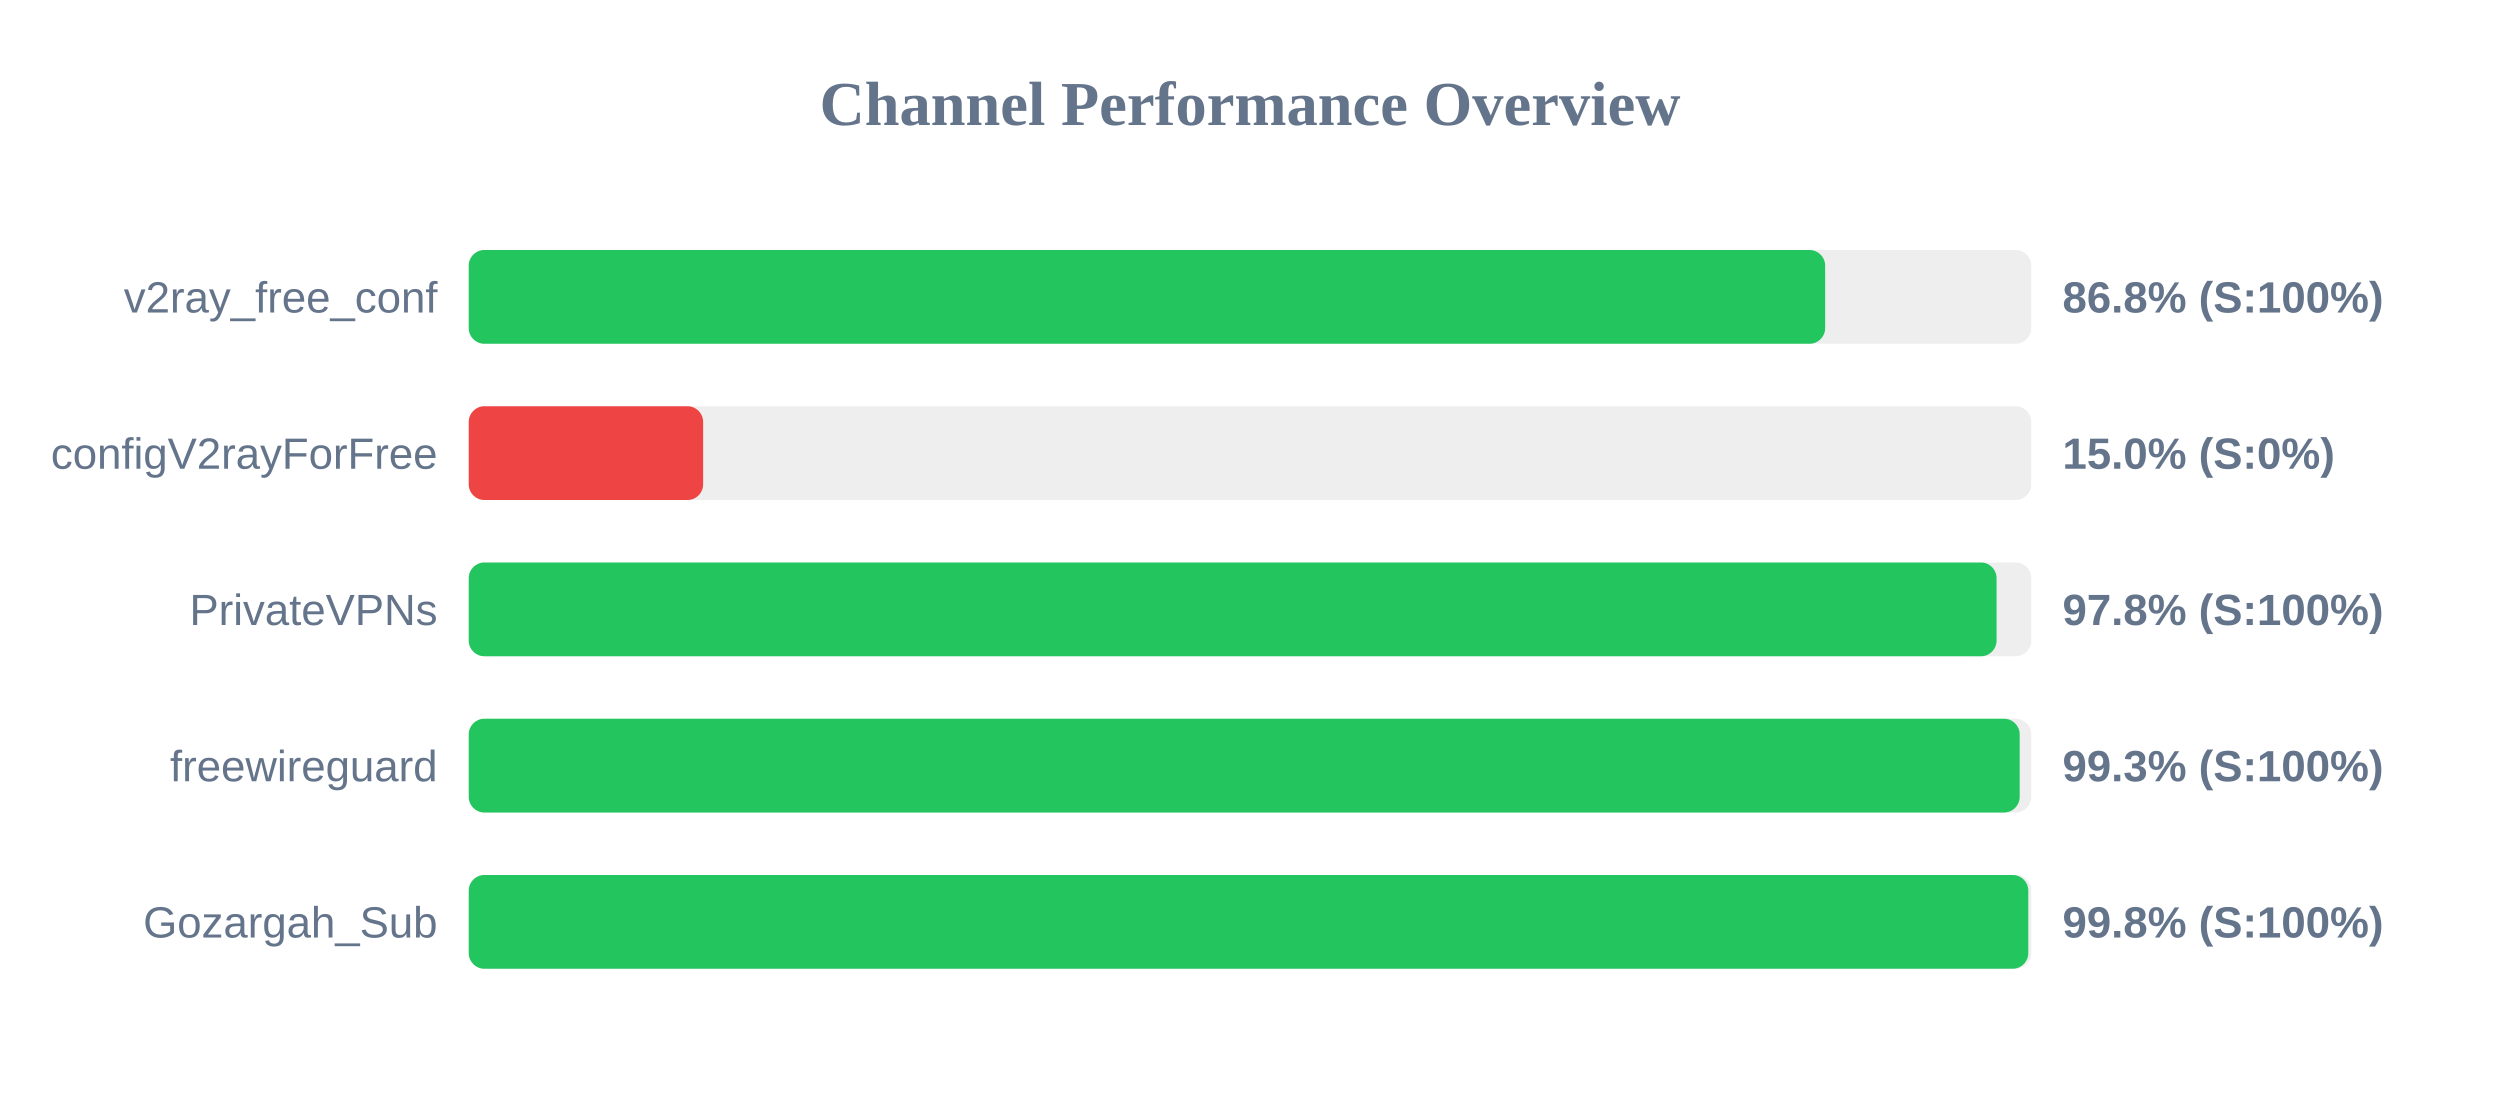
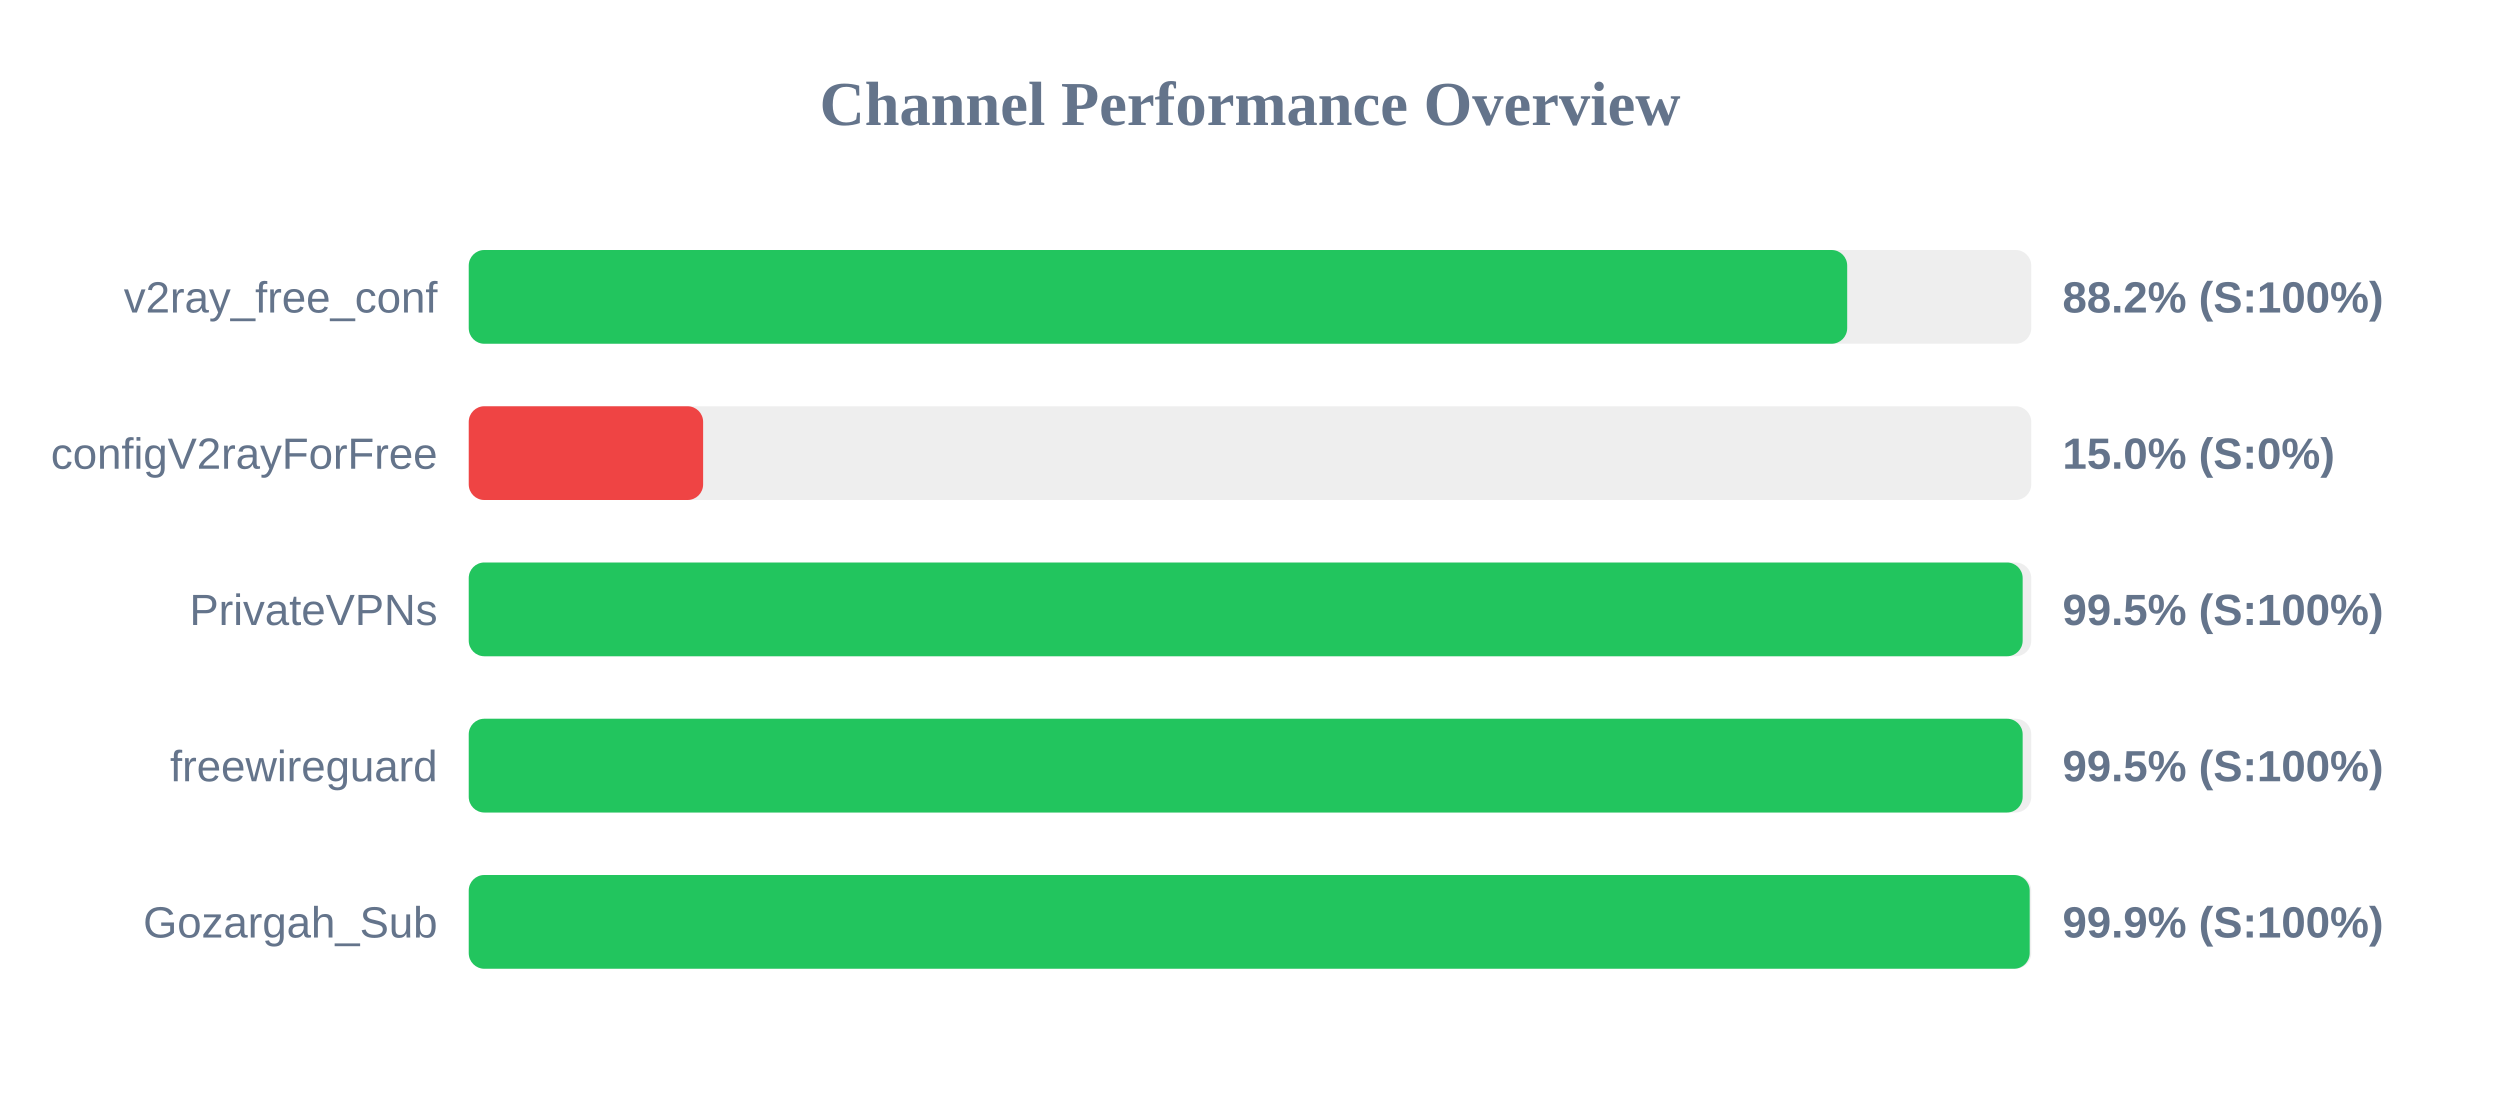
<svg xmlns="http://www.w3.org/2000/svg" width="800" height="350" version="1.1">
  <style>
        .row { font: 14px Arial; fill: #64748b; }
        .score { font: bold 14px Arial; fill: #64748b; }
    </style>
  <text x="400" y="40" text-anchor="middle" font-size="20px" font-weight="bold" fill="#64748b">Channel Performance Overview</text>
  <rect x="150" y="80" width="500" height="30" fill="#eee" rx="5" />
-   <rect x="150" y="80" width="434.05" height="30" fill="#22c55e" rx="5" />
+   <rect x="150" y="80" width="441.1" height="30" fill="#22c55e" rx="5" />
  <text x="140" y="100" text-anchor="end" class="row">v2ray_free_conf</text>
-   <text x="660" y="100" text-anchor="start" class="score">86.8% (S:100%)</text>
+   <text x="660" y="100" text-anchor="start" class="score">88.2% (S:100%)</text>
  <rect x="150" y="130" width="500" height="30" fill="#eee" rx="5" />
  <rect x="150" y="130" width="75.0" height="30" fill="#ef4444" rx="5" />
  <text x="140" y="150" text-anchor="end" class="row">configV2rayForFree</text>
  <text x="660" y="150" text-anchor="start" class="score">15.0% (S:0%)</text>
  <rect x="150" y="180" width="500" height="30" fill="#eee" rx="5" />
-   <rect x="150" y="180" width="488.9" height="30" fill="#22c55e" rx="5" />
+   <rect x="150" y="180" width="497.25" height="30" fill="#22c55e" rx="5" />
  <text x="140" y="200" text-anchor="end" class="row">PrivateVPNs</text>
-   <text x="660" y="200" text-anchor="start" class="score">97.8% (S:100%)</text>
+   <text x="660" y="200" text-anchor="start" class="score">99.5% (S:100%)</text>
  <rect x="150" y="230" width="500" height="30" fill="#eee" rx="5" />
-   <rect x="150" y="230" width="496.3" height="30" fill="#22c55e" rx="5" />
+   <rect x="150" y="230" width="497.25" height="30" fill="#22c55e" rx="5" />
  <text x="140" y="250" text-anchor="end" class="row">freewireguard</text>
-   <text x="660" y="250" text-anchor="start" class="score">99.3% (S:100%)</text>
+   <text x="660" y="250" text-anchor="start" class="score">99.5% (S:100%)</text>
  <rect x="150" y="280" width="500" height="30" fill="#eee" rx="5" />
-   <rect x="150" y="280" width="499.05" height="30" fill="#22c55e" rx="5" />
+   <rect x="150" y="280" width="499.5" height="30" fill="#22c55e" rx="5" />
  <text x="140" y="300" text-anchor="end" class="row">Gozargah_Sub</text>
-   <text x="660" y="300" text-anchor="start" class="score">99.8% (S:100%)</text>
+   <text x="660" y="300" text-anchor="start" class="score">99.9% (S:100%)</text>
</svg>
